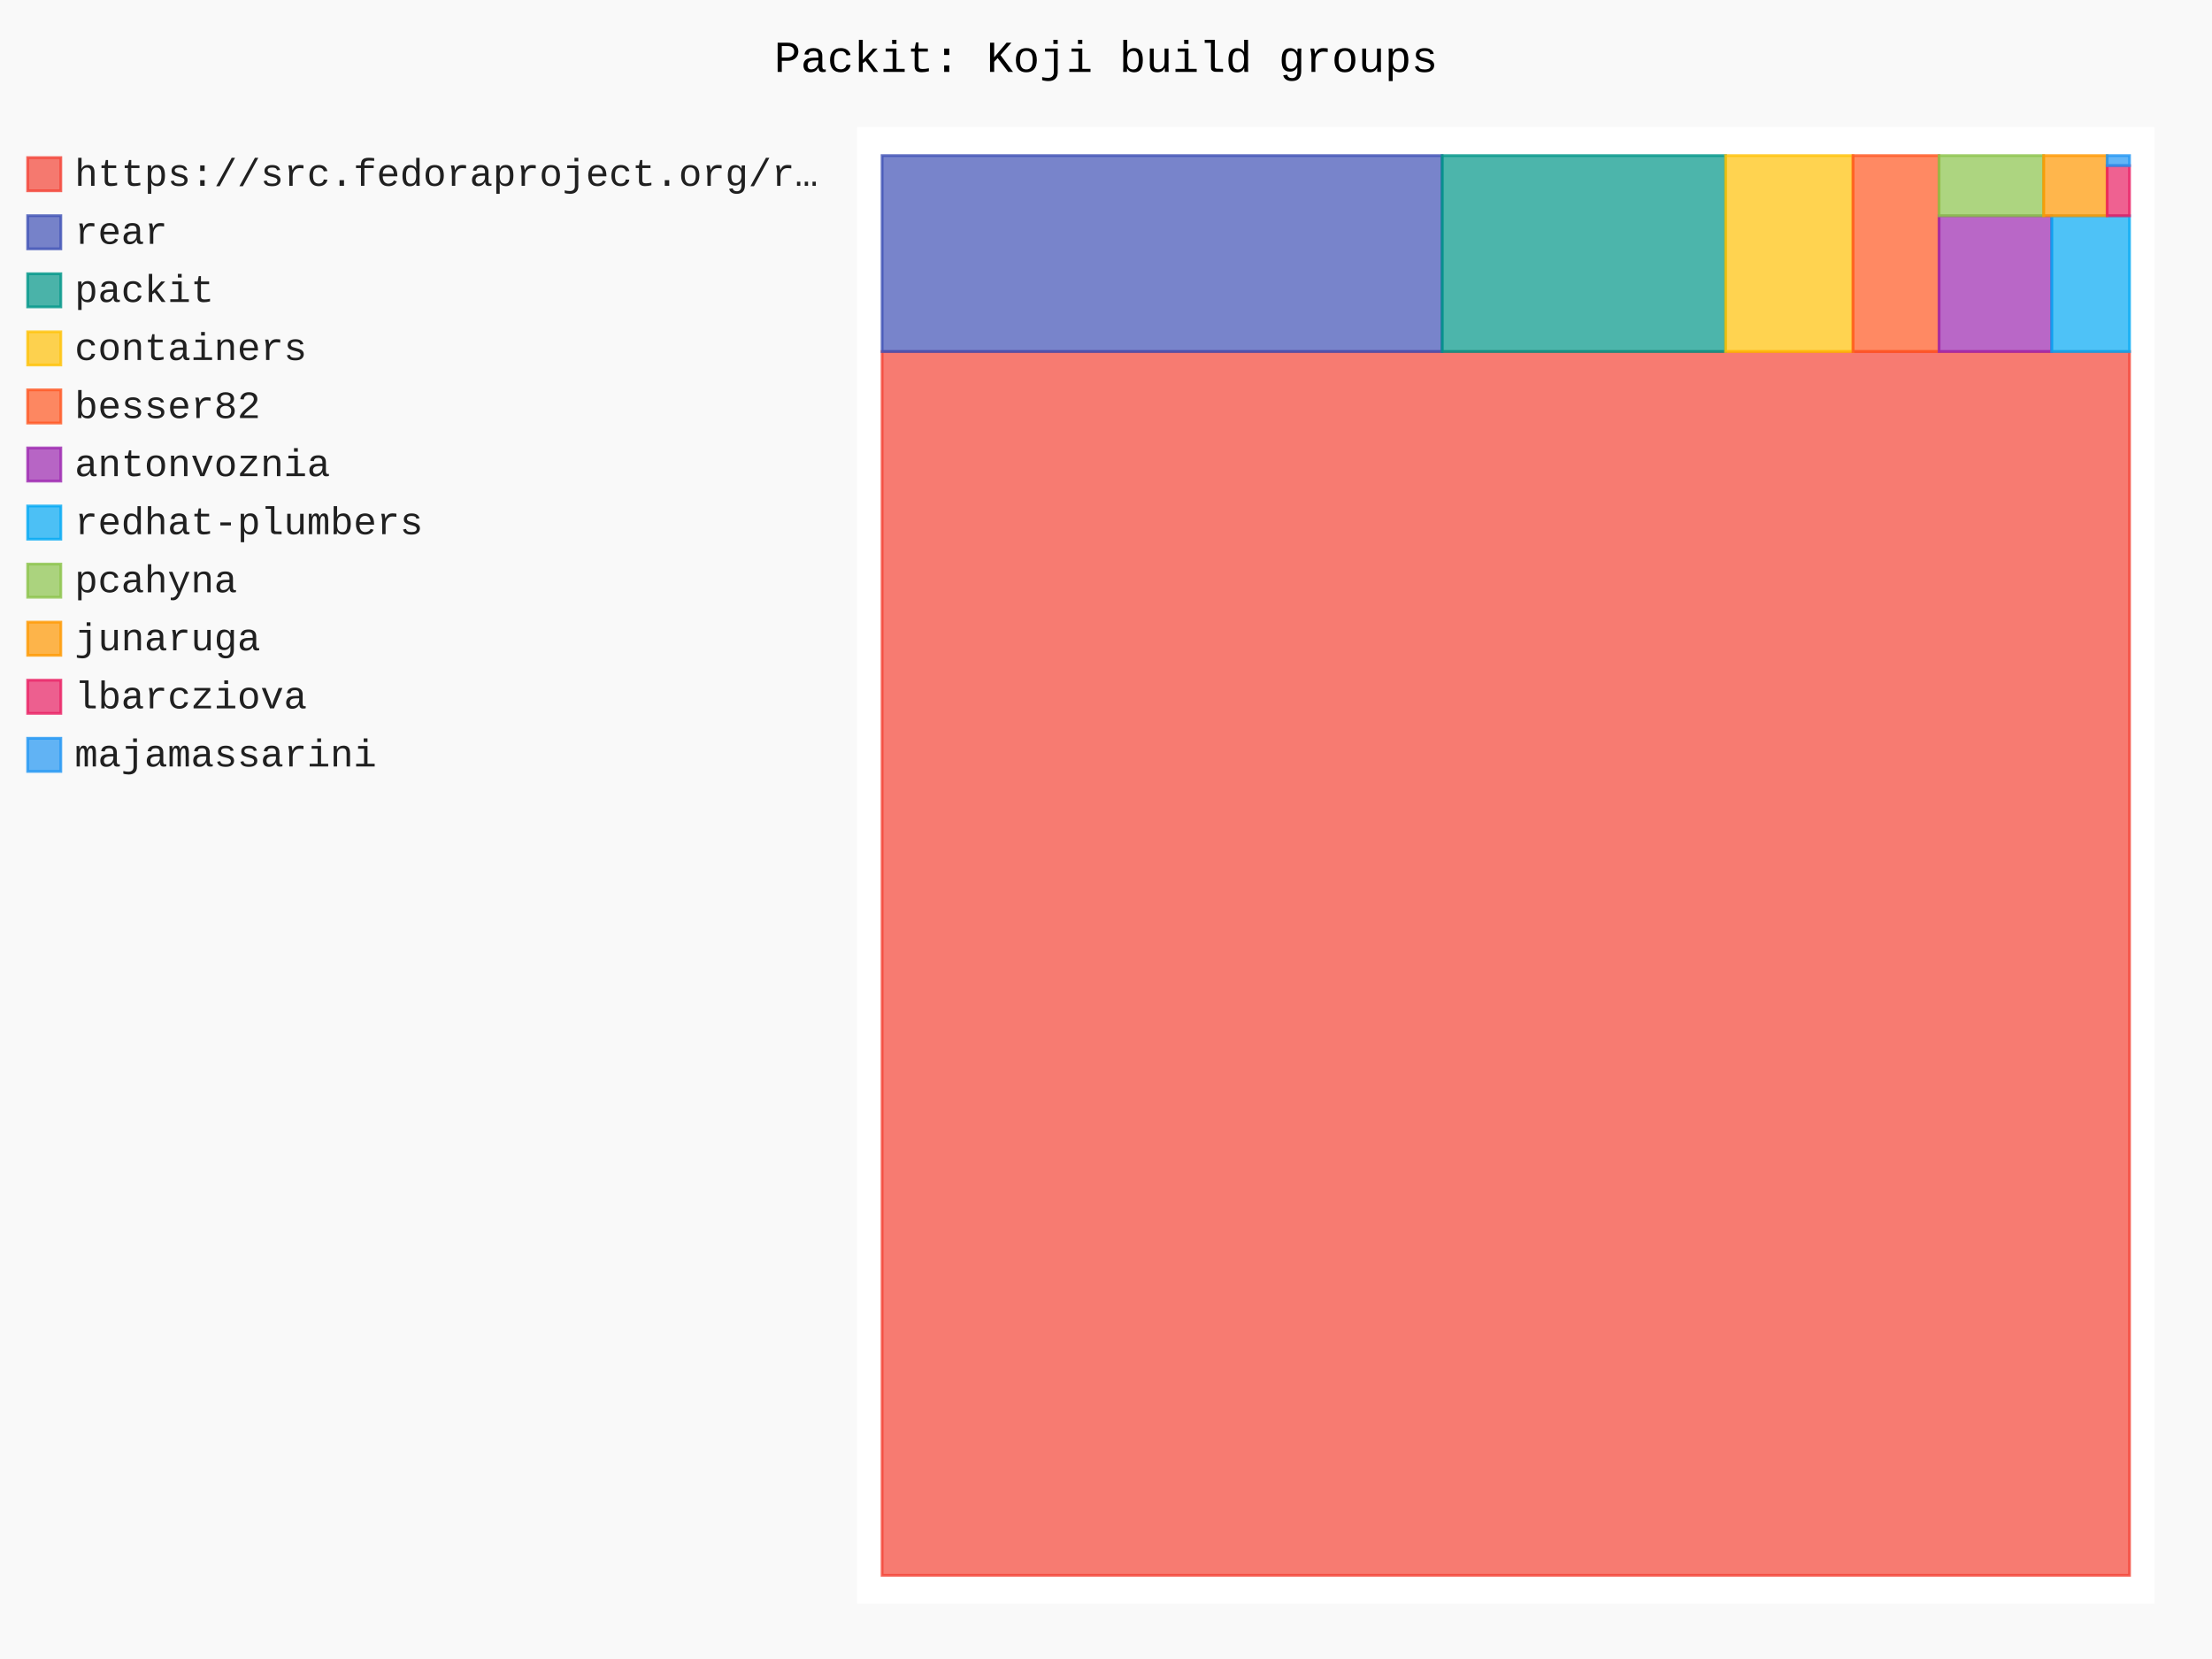
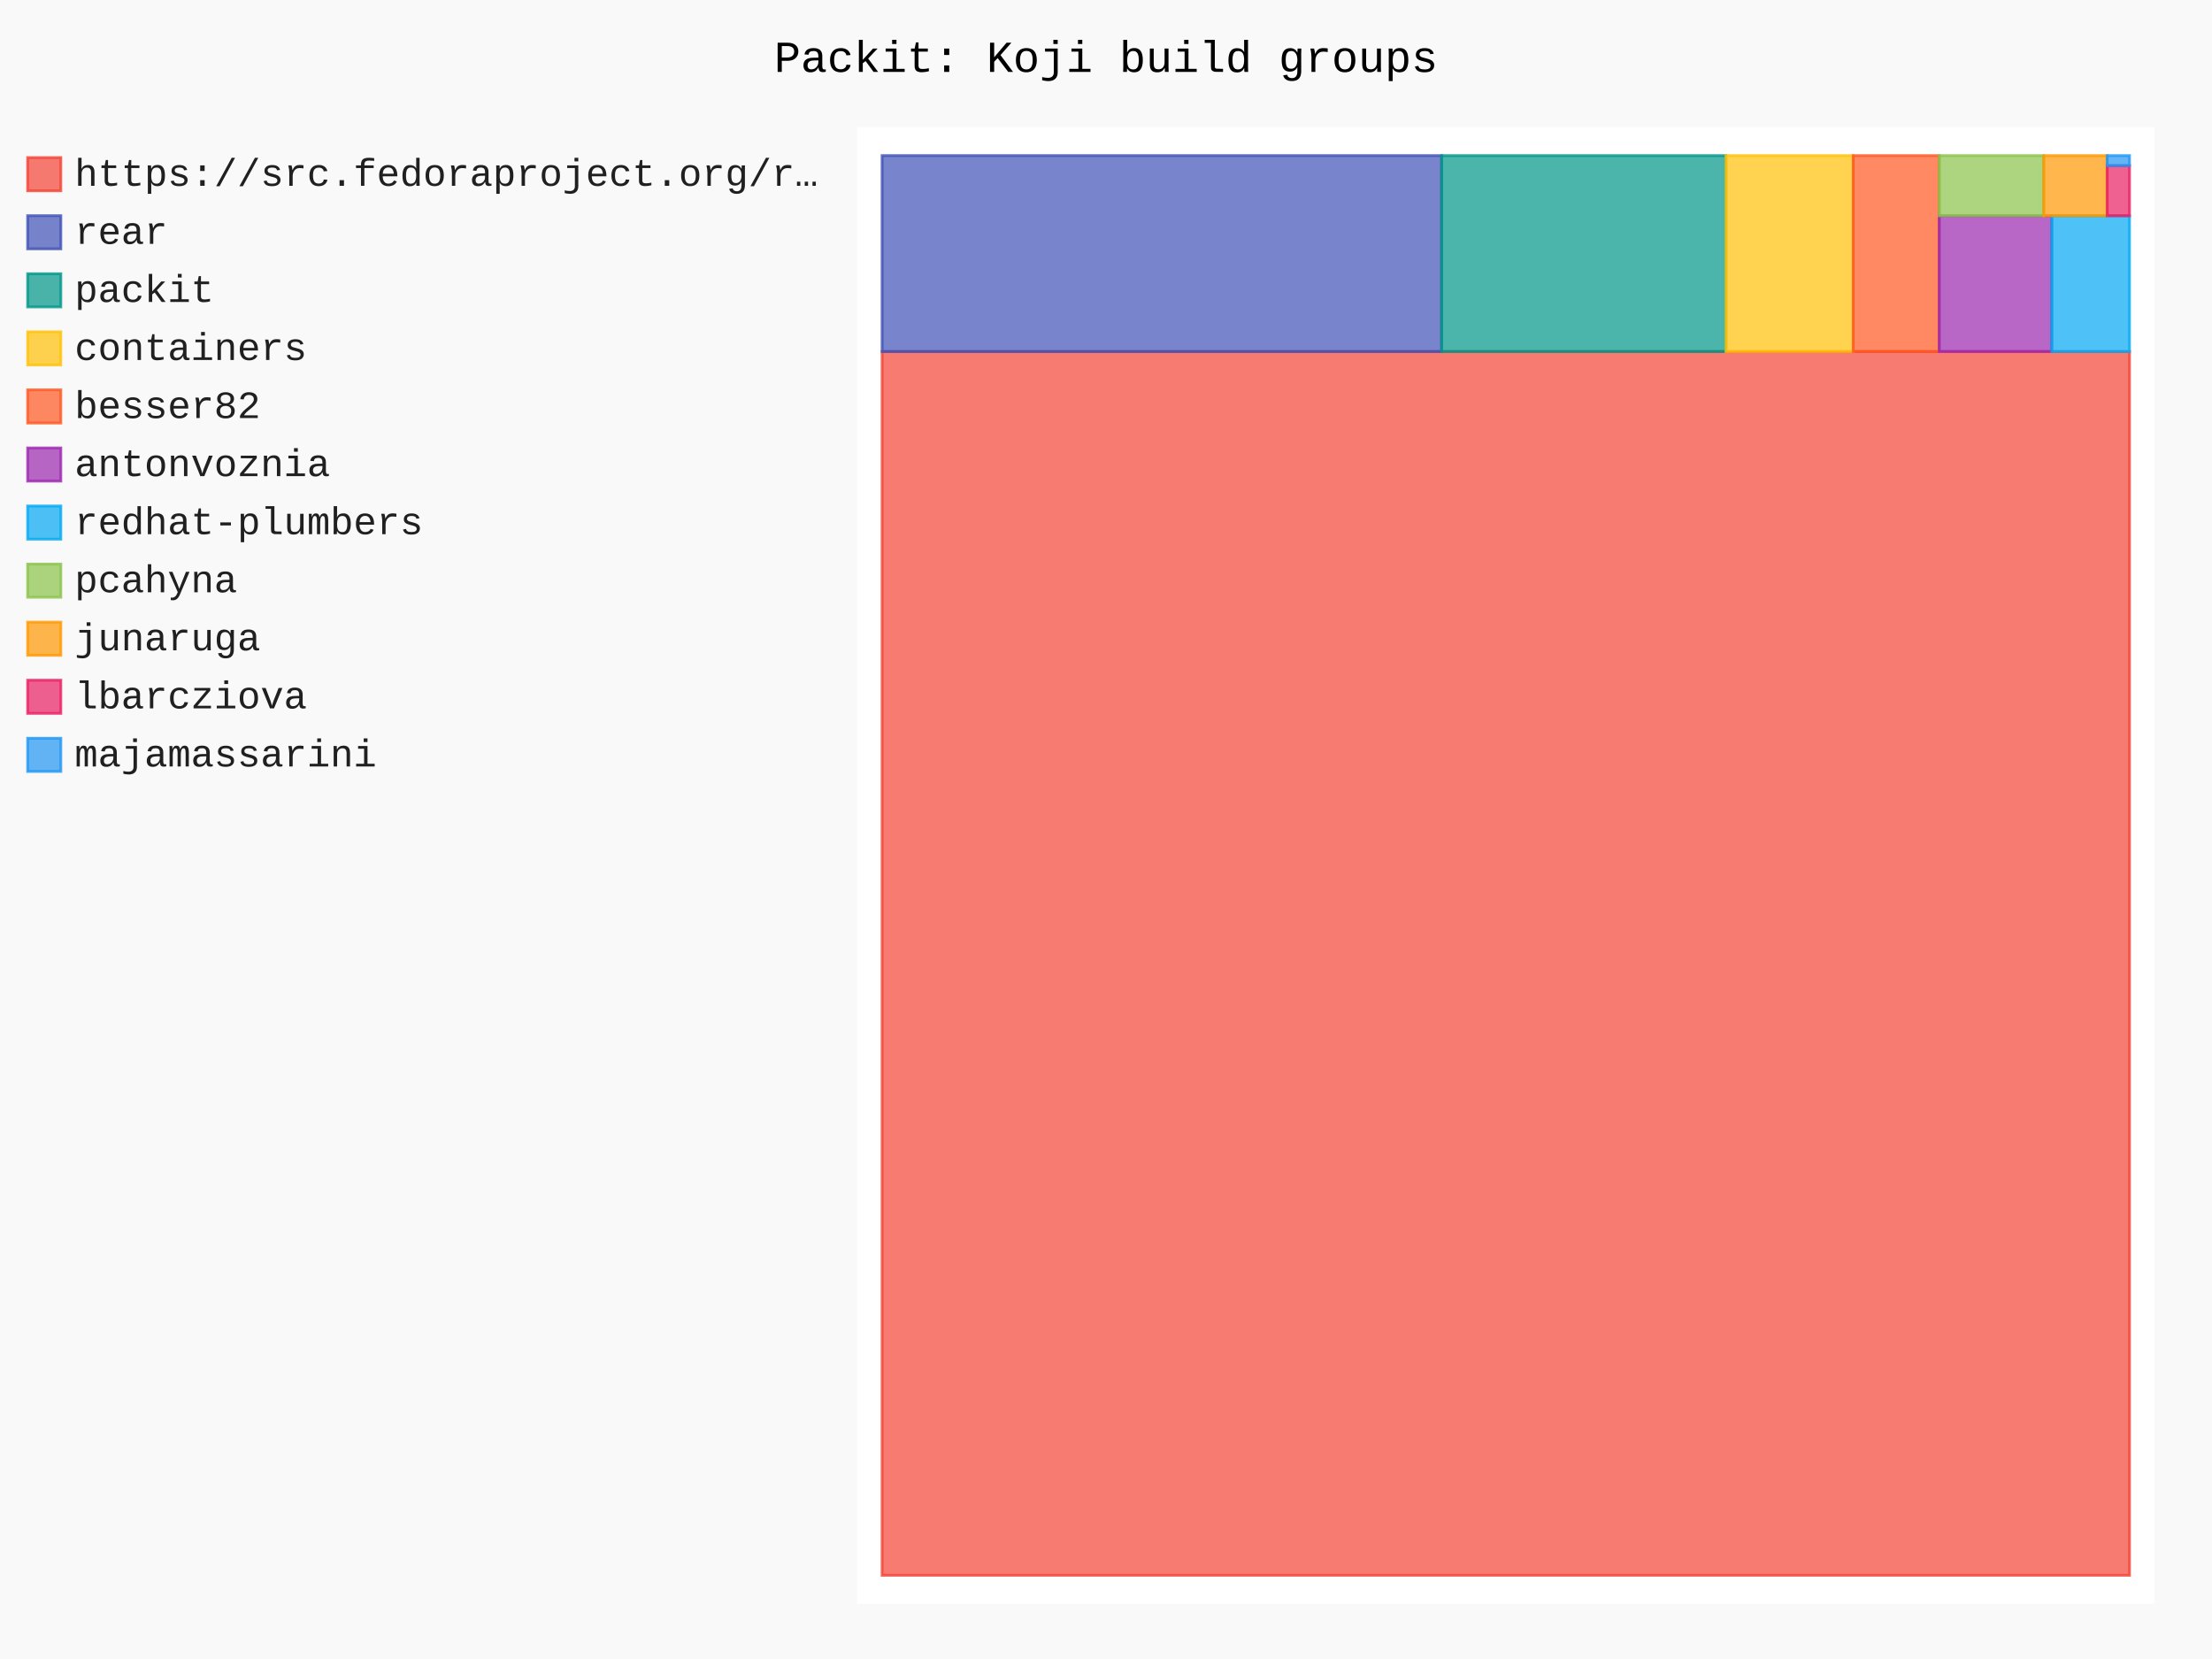
- <svg xmlns="http://www.w3.org/2000/svg" id="chart-4c0802b9-81df-452e-9a3e-4faf09a157e6" class="pygal-chart" viewBox="0 0 800 600">
+ <svg xmlns="http://www.w3.org/2000/svg" id="chart-6f2e010e-8e1e-4844-9066-083fb6c73f44" class="pygal-chart" viewBox="0 0 800 600">
  <defs>
-     <style type="text/css">#chart-4c0802b9-81df-452e-9a3e-4faf09a157e6{-webkit-user-select:none;-webkit-font-smoothing:antialiased;font-family:Consolas,"Liberation Mono",Menlo,Courier,monospace}#chart-4c0802b9-81df-452e-9a3e-4faf09a157e6 .title{font-family:Consolas,"Liberation Mono",Menlo,Courier,monospace;font-size:16px}#chart-4c0802b9-81df-452e-9a3e-4faf09a157e6 .legends .legend text{font-family:Consolas,"Liberation Mono",Menlo,Courier,monospace;font-size:14px}#chart-4c0802b9-81df-452e-9a3e-4faf09a157e6 .axis text{font-family:Consolas,"Liberation Mono",Menlo,Courier,monospace;font-size:10px}#chart-4c0802b9-81df-452e-9a3e-4faf09a157e6 .axis text.major{font-family:Consolas,"Liberation Mono",Menlo,Courier,monospace;font-size:10px}#chart-4c0802b9-81df-452e-9a3e-4faf09a157e6 .text-overlay text.value{font-family:Consolas,"Liberation Mono",Menlo,Courier,monospace;font-size:16px}#chart-4c0802b9-81df-452e-9a3e-4faf09a157e6 .text-overlay text.label{font-family:Consolas,"Liberation Mono",Menlo,Courier,monospace;font-size:10px}#chart-4c0802b9-81df-452e-9a3e-4faf09a157e6 .tooltip{font-family:Consolas,"Liberation Mono",Menlo,Courier,monospace;font-size:14px}#chart-4c0802b9-81df-452e-9a3e-4faf09a157e6 text.no_data{font-family:Consolas,"Liberation Mono",Menlo,Courier,monospace;font-size:64px}
- #chart-4c0802b9-81df-452e-9a3e-4faf09a157e6{background-color:rgba(249,249,249,1)}#chart-4c0802b9-81df-452e-9a3e-4faf09a157e6 path,#chart-4c0802b9-81df-452e-9a3e-4faf09a157e6 line,#chart-4c0802b9-81df-452e-9a3e-4faf09a157e6 rect,#chart-4c0802b9-81df-452e-9a3e-4faf09a157e6 circle{-webkit-transition:150ms;-moz-transition:150ms;transition:150ms}#chart-4c0802b9-81df-452e-9a3e-4faf09a157e6 .graph &gt; .background{fill:rgba(249,249,249,1)}#chart-4c0802b9-81df-452e-9a3e-4faf09a157e6 .plot &gt; .background{fill:rgba(255,255,255,1)}#chart-4c0802b9-81df-452e-9a3e-4faf09a157e6 .graph{fill:rgba(0,0,0,.87)}#chart-4c0802b9-81df-452e-9a3e-4faf09a157e6 text.no_data{fill:rgba(0,0,0,1)}#chart-4c0802b9-81df-452e-9a3e-4faf09a157e6 .title{fill:rgba(0,0,0,1)}#chart-4c0802b9-81df-452e-9a3e-4faf09a157e6 .legends .legend text{fill:rgba(0,0,0,.87)}#chart-4c0802b9-81df-452e-9a3e-4faf09a157e6 .legends .legend:hover text{fill:rgba(0,0,0,1)}#chart-4c0802b9-81df-452e-9a3e-4faf09a157e6 .axis .line{stroke:rgba(0,0,0,1)}#chart-4c0802b9-81df-452e-9a3e-4faf09a157e6 .axis .guide.line{stroke:rgba(0,0,0,.54)}#chart-4c0802b9-81df-452e-9a3e-4faf09a157e6 .axis .major.line{stroke:rgba(0,0,0,.87)}#chart-4c0802b9-81df-452e-9a3e-4faf09a157e6 .axis text.major{fill:rgba(0,0,0,1)}#chart-4c0802b9-81df-452e-9a3e-4faf09a157e6 .axis.y .guides:hover .guide.line,#chart-4c0802b9-81df-452e-9a3e-4faf09a157e6 .line-graph .axis.x .guides:hover .guide.line,#chart-4c0802b9-81df-452e-9a3e-4faf09a157e6 .stackedline-graph .axis.x .guides:hover .guide.line,#chart-4c0802b9-81df-452e-9a3e-4faf09a157e6 .xy-graph .axis.x .guides:hover .guide.line{stroke:rgba(0,0,0,1)}#chart-4c0802b9-81df-452e-9a3e-4faf09a157e6 .axis .guides:hover text{fill:rgba(0,0,0,1)}#chart-4c0802b9-81df-452e-9a3e-4faf09a157e6 .reactive{fill-opacity:.7;stroke-opacity:.8;stroke-width:1}#chart-4c0802b9-81df-452e-9a3e-4faf09a157e6 .ci{stroke:rgba(0,0,0,.87)}#chart-4c0802b9-81df-452e-9a3e-4faf09a157e6 .reactive.active,#chart-4c0802b9-81df-452e-9a3e-4faf09a157e6 .active .reactive{fill-opacity:.8;stroke-opacity:.9;stroke-width:4}#chart-4c0802b9-81df-452e-9a3e-4faf09a157e6 .ci .reactive.active{stroke-width:1.5}#chart-4c0802b9-81df-452e-9a3e-4faf09a157e6 .series text{fill:rgba(0,0,0,1)}#chart-4c0802b9-81df-452e-9a3e-4faf09a157e6 .tooltip rect{fill:rgba(255,255,255,1);stroke:rgba(0,0,0,1);-webkit-transition:opacity 150ms;-moz-transition:opacity 150ms;transition:opacity 150ms}#chart-4c0802b9-81df-452e-9a3e-4faf09a157e6 .tooltip .label{fill:rgba(0,0,0,.87)}#chart-4c0802b9-81df-452e-9a3e-4faf09a157e6 .tooltip .label{fill:rgba(0,0,0,.87)}#chart-4c0802b9-81df-452e-9a3e-4faf09a157e6 .tooltip .legend{font-size:.8em;fill:rgba(0,0,0,.54)}#chart-4c0802b9-81df-452e-9a3e-4faf09a157e6 .tooltip .x_label{font-size:.6em;fill:rgba(0,0,0,1)}#chart-4c0802b9-81df-452e-9a3e-4faf09a157e6 .tooltip .xlink{font-size:.5em;text-decoration:underline}#chart-4c0802b9-81df-452e-9a3e-4faf09a157e6 .tooltip .value{font-size:1.5em}#chart-4c0802b9-81df-452e-9a3e-4faf09a157e6 .bound{font-size:.5em}#chart-4c0802b9-81df-452e-9a3e-4faf09a157e6 .max-value{font-size:.75em;fill:rgba(0,0,0,.54)}#chart-4c0802b9-81df-452e-9a3e-4faf09a157e6 .map-element{fill:rgba(255,255,255,1);stroke:rgba(0,0,0,.54) !important}#chart-4c0802b9-81df-452e-9a3e-4faf09a157e6 .map-element .reactive{fill-opacity:inherit;stroke-opacity:inherit}#chart-4c0802b9-81df-452e-9a3e-4faf09a157e6 .color-0,#chart-4c0802b9-81df-452e-9a3e-4faf09a157e6 .color-0 a:visited{stroke:#F44336;fill:#F44336}#chart-4c0802b9-81df-452e-9a3e-4faf09a157e6 .color-1,#chart-4c0802b9-81df-452e-9a3e-4faf09a157e6 .color-1 a:visited{stroke:#3F51B5;fill:#3F51B5}#chart-4c0802b9-81df-452e-9a3e-4faf09a157e6 .color-2,#chart-4c0802b9-81df-452e-9a3e-4faf09a157e6 .color-2 a:visited{stroke:#009688;fill:#009688}#chart-4c0802b9-81df-452e-9a3e-4faf09a157e6 .color-3,#chart-4c0802b9-81df-452e-9a3e-4faf09a157e6 .color-3 a:visited{stroke:#FFC107;fill:#FFC107}#chart-4c0802b9-81df-452e-9a3e-4faf09a157e6 .color-4,#chart-4c0802b9-81df-452e-9a3e-4faf09a157e6 .color-4 a:visited{stroke:#FF5722;fill:#FF5722}#chart-4c0802b9-81df-452e-9a3e-4faf09a157e6 .color-5,#chart-4c0802b9-81df-452e-9a3e-4faf09a157e6 .color-5 a:visited{stroke:#9C27B0;fill:#9C27B0}#chart-4c0802b9-81df-452e-9a3e-4faf09a157e6 .color-6,#chart-4c0802b9-81df-452e-9a3e-4faf09a157e6 .color-6 a:visited{stroke:#03A9F4;fill:#03A9F4}#chart-4c0802b9-81df-452e-9a3e-4faf09a157e6 .color-7,#chart-4c0802b9-81df-452e-9a3e-4faf09a157e6 .color-7 a:visited{stroke:#8BC34A;fill:#8BC34A}#chart-4c0802b9-81df-452e-9a3e-4faf09a157e6 .color-8,#chart-4c0802b9-81df-452e-9a3e-4faf09a157e6 .color-8 a:visited{stroke:#FF9800;fill:#FF9800}#chart-4c0802b9-81df-452e-9a3e-4faf09a157e6 .color-9,#chart-4c0802b9-81df-452e-9a3e-4faf09a157e6 .color-9 a:visited{stroke:#E91E63;fill:#E91E63}#chart-4c0802b9-81df-452e-9a3e-4faf09a157e6 .color-10,#chart-4c0802b9-81df-452e-9a3e-4faf09a157e6 .color-10 a:visited{stroke:#2196F3;fill:#2196F3}#chart-4c0802b9-81df-452e-9a3e-4faf09a157e6 .text-overlay .color-0 text{fill:black}#chart-4c0802b9-81df-452e-9a3e-4faf09a157e6 .text-overlay .color-1 text{fill:black}#chart-4c0802b9-81df-452e-9a3e-4faf09a157e6 .text-overlay .color-2 text{fill:black}#chart-4c0802b9-81df-452e-9a3e-4faf09a157e6 .text-overlay .color-3 text{fill:black}#chart-4c0802b9-81df-452e-9a3e-4faf09a157e6 .text-overlay .color-4 text{fill:black}#chart-4c0802b9-81df-452e-9a3e-4faf09a157e6 .text-overlay .color-5 text{fill:black}#chart-4c0802b9-81df-452e-9a3e-4faf09a157e6 .text-overlay .color-6 text{fill:black}#chart-4c0802b9-81df-452e-9a3e-4faf09a157e6 .text-overlay .color-7 text{fill:black}#chart-4c0802b9-81df-452e-9a3e-4faf09a157e6 .text-overlay .color-8 text{fill:black}#chart-4c0802b9-81df-452e-9a3e-4faf09a157e6 .text-overlay .color-9 text{fill:black}#chart-4c0802b9-81df-452e-9a3e-4faf09a157e6 .text-overlay .color-10 text{fill:black}
- #chart-4c0802b9-81df-452e-9a3e-4faf09a157e6 text.no_data{text-anchor:middle}#chart-4c0802b9-81df-452e-9a3e-4faf09a157e6 .guide.line{fill:none}#chart-4c0802b9-81df-452e-9a3e-4faf09a157e6 .centered{text-anchor:middle}#chart-4c0802b9-81df-452e-9a3e-4faf09a157e6 .title{text-anchor:middle}#chart-4c0802b9-81df-452e-9a3e-4faf09a157e6 .legends .legend text{fill-opacity:1}#chart-4c0802b9-81df-452e-9a3e-4faf09a157e6 .axis.x text{text-anchor:middle}#chart-4c0802b9-81df-452e-9a3e-4faf09a157e6 .axis.x:not(.web) text[transform]{text-anchor:start}#chart-4c0802b9-81df-452e-9a3e-4faf09a157e6 .axis.x:not(.web) text[transform].backwards{text-anchor:end}#chart-4c0802b9-81df-452e-9a3e-4faf09a157e6 .axis.y text{text-anchor:end}#chart-4c0802b9-81df-452e-9a3e-4faf09a157e6 .axis.y text[transform].backwards{text-anchor:start}#chart-4c0802b9-81df-452e-9a3e-4faf09a157e6 .axis.y2 text{text-anchor:start}#chart-4c0802b9-81df-452e-9a3e-4faf09a157e6 .axis.y2 text[transform].backwards{text-anchor:end}#chart-4c0802b9-81df-452e-9a3e-4faf09a157e6 .axis .guide.line{stroke-dasharray:4,4;stroke:black}#chart-4c0802b9-81df-452e-9a3e-4faf09a157e6 .axis .major.guide.line{stroke-dasharray:6,6;stroke:black}#chart-4c0802b9-81df-452e-9a3e-4faf09a157e6 .horizontal .axis.y .guide.line,#chart-4c0802b9-81df-452e-9a3e-4faf09a157e6 .horizontal .axis.y2 .guide.line,#chart-4c0802b9-81df-452e-9a3e-4faf09a157e6 .vertical .axis.x .guide.line{opacity:0}#chart-4c0802b9-81df-452e-9a3e-4faf09a157e6 .horizontal .axis.always_show .guide.line,#chart-4c0802b9-81df-452e-9a3e-4faf09a157e6 .vertical .axis.always_show .guide.line{opacity:1 !important}#chart-4c0802b9-81df-452e-9a3e-4faf09a157e6 .axis.y .guides:hover .guide.line,#chart-4c0802b9-81df-452e-9a3e-4faf09a157e6 .axis.y2 .guides:hover .guide.line,#chart-4c0802b9-81df-452e-9a3e-4faf09a157e6 .axis.x .guides:hover .guide.line{opacity:1}#chart-4c0802b9-81df-452e-9a3e-4faf09a157e6 .axis .guides:hover text{opacity:1}#chart-4c0802b9-81df-452e-9a3e-4faf09a157e6 .nofill{fill:none}#chart-4c0802b9-81df-452e-9a3e-4faf09a157e6 .subtle-fill{fill-opacity:.2}#chart-4c0802b9-81df-452e-9a3e-4faf09a157e6 .dot{stroke-width:1px;fill-opacity:1;stroke-opacity:1}#chart-4c0802b9-81df-452e-9a3e-4faf09a157e6 .dot.active{stroke-width:5px}#chart-4c0802b9-81df-452e-9a3e-4faf09a157e6 .dot.negative{fill:transparent}#chart-4c0802b9-81df-452e-9a3e-4faf09a157e6 text,#chart-4c0802b9-81df-452e-9a3e-4faf09a157e6 tspan{stroke:none !important}#chart-4c0802b9-81df-452e-9a3e-4faf09a157e6 .series text.active{opacity:1}#chart-4c0802b9-81df-452e-9a3e-4faf09a157e6 .tooltip rect{fill-opacity:.95;stroke-width:.5}#chart-4c0802b9-81df-452e-9a3e-4faf09a157e6 .tooltip text{fill-opacity:1}#chart-4c0802b9-81df-452e-9a3e-4faf09a157e6 .showable{visibility:hidden}#chart-4c0802b9-81df-452e-9a3e-4faf09a157e6 .showable.shown{visibility:visible}#chart-4c0802b9-81df-452e-9a3e-4faf09a157e6 .gauge-background{fill:rgba(229,229,229,1);stroke:none}#chart-4c0802b9-81df-452e-9a3e-4faf09a157e6 .bg-lines{stroke:rgba(249,249,249,1);stroke-width:2px}</style>
+     <style type="text/css">#chart-6f2e010e-8e1e-4844-9066-083fb6c73f44{-webkit-user-select:none;-webkit-font-smoothing:antialiased;font-family:Consolas,"Liberation Mono",Menlo,Courier,monospace}#chart-6f2e010e-8e1e-4844-9066-083fb6c73f44 .title{font-family:Consolas,"Liberation Mono",Menlo,Courier,monospace;font-size:16px}#chart-6f2e010e-8e1e-4844-9066-083fb6c73f44 .legends .legend text{font-family:Consolas,"Liberation Mono",Menlo,Courier,monospace;font-size:14px}#chart-6f2e010e-8e1e-4844-9066-083fb6c73f44 .axis text{font-family:Consolas,"Liberation Mono",Menlo,Courier,monospace;font-size:10px}#chart-6f2e010e-8e1e-4844-9066-083fb6c73f44 .axis text.major{font-family:Consolas,"Liberation Mono",Menlo,Courier,monospace;font-size:10px}#chart-6f2e010e-8e1e-4844-9066-083fb6c73f44 .text-overlay text.value{font-family:Consolas,"Liberation Mono",Menlo,Courier,monospace;font-size:16px}#chart-6f2e010e-8e1e-4844-9066-083fb6c73f44 .text-overlay text.label{font-family:Consolas,"Liberation Mono",Menlo,Courier,monospace;font-size:10px}#chart-6f2e010e-8e1e-4844-9066-083fb6c73f44 .tooltip{font-family:Consolas,"Liberation Mono",Menlo,Courier,monospace;font-size:14px}#chart-6f2e010e-8e1e-4844-9066-083fb6c73f44 text.no_data{font-family:Consolas,"Liberation Mono",Menlo,Courier,monospace;font-size:64px}
+ #chart-6f2e010e-8e1e-4844-9066-083fb6c73f44{background-color:rgba(249,249,249,1)}#chart-6f2e010e-8e1e-4844-9066-083fb6c73f44 path,#chart-6f2e010e-8e1e-4844-9066-083fb6c73f44 line,#chart-6f2e010e-8e1e-4844-9066-083fb6c73f44 rect,#chart-6f2e010e-8e1e-4844-9066-083fb6c73f44 circle{-webkit-transition:150ms;-moz-transition:150ms;transition:150ms}#chart-6f2e010e-8e1e-4844-9066-083fb6c73f44 .graph &gt; .background{fill:rgba(249,249,249,1)}#chart-6f2e010e-8e1e-4844-9066-083fb6c73f44 .plot &gt; .background{fill:rgba(255,255,255,1)}#chart-6f2e010e-8e1e-4844-9066-083fb6c73f44 .graph{fill:rgba(0,0,0,.87)}#chart-6f2e010e-8e1e-4844-9066-083fb6c73f44 text.no_data{fill:rgba(0,0,0,1)}#chart-6f2e010e-8e1e-4844-9066-083fb6c73f44 .title{fill:rgba(0,0,0,1)}#chart-6f2e010e-8e1e-4844-9066-083fb6c73f44 .legends .legend text{fill:rgba(0,0,0,.87)}#chart-6f2e010e-8e1e-4844-9066-083fb6c73f44 .legends .legend:hover text{fill:rgba(0,0,0,1)}#chart-6f2e010e-8e1e-4844-9066-083fb6c73f44 .axis .line{stroke:rgba(0,0,0,1)}#chart-6f2e010e-8e1e-4844-9066-083fb6c73f44 .axis .guide.line{stroke:rgba(0,0,0,.54)}#chart-6f2e010e-8e1e-4844-9066-083fb6c73f44 .axis .major.line{stroke:rgba(0,0,0,.87)}#chart-6f2e010e-8e1e-4844-9066-083fb6c73f44 .axis text.major{fill:rgba(0,0,0,1)}#chart-6f2e010e-8e1e-4844-9066-083fb6c73f44 .axis.y .guides:hover .guide.line,#chart-6f2e010e-8e1e-4844-9066-083fb6c73f44 .line-graph .axis.x .guides:hover .guide.line,#chart-6f2e010e-8e1e-4844-9066-083fb6c73f44 .stackedline-graph .axis.x .guides:hover .guide.line,#chart-6f2e010e-8e1e-4844-9066-083fb6c73f44 .xy-graph .axis.x .guides:hover .guide.line{stroke:rgba(0,0,0,1)}#chart-6f2e010e-8e1e-4844-9066-083fb6c73f44 .axis .guides:hover text{fill:rgba(0,0,0,1)}#chart-6f2e010e-8e1e-4844-9066-083fb6c73f44 .reactive{fill-opacity:.7;stroke-opacity:.8;stroke-width:1}#chart-6f2e010e-8e1e-4844-9066-083fb6c73f44 .ci{stroke:rgba(0,0,0,.87)}#chart-6f2e010e-8e1e-4844-9066-083fb6c73f44 .reactive.active,#chart-6f2e010e-8e1e-4844-9066-083fb6c73f44 .active .reactive{fill-opacity:.8;stroke-opacity:.9;stroke-width:4}#chart-6f2e010e-8e1e-4844-9066-083fb6c73f44 .ci .reactive.active{stroke-width:1.5}#chart-6f2e010e-8e1e-4844-9066-083fb6c73f44 .series text{fill:rgba(0,0,0,1)}#chart-6f2e010e-8e1e-4844-9066-083fb6c73f44 .tooltip rect{fill:rgba(255,255,255,1);stroke:rgba(0,0,0,1);-webkit-transition:opacity 150ms;-moz-transition:opacity 150ms;transition:opacity 150ms}#chart-6f2e010e-8e1e-4844-9066-083fb6c73f44 .tooltip .label{fill:rgba(0,0,0,.87)}#chart-6f2e010e-8e1e-4844-9066-083fb6c73f44 .tooltip .label{fill:rgba(0,0,0,.87)}#chart-6f2e010e-8e1e-4844-9066-083fb6c73f44 .tooltip .legend{font-size:.8em;fill:rgba(0,0,0,.54)}#chart-6f2e010e-8e1e-4844-9066-083fb6c73f44 .tooltip .x_label{font-size:.6em;fill:rgba(0,0,0,1)}#chart-6f2e010e-8e1e-4844-9066-083fb6c73f44 .tooltip .xlink{font-size:.5em;text-decoration:underline}#chart-6f2e010e-8e1e-4844-9066-083fb6c73f44 .tooltip .value{font-size:1.5em}#chart-6f2e010e-8e1e-4844-9066-083fb6c73f44 .bound{font-size:.5em}#chart-6f2e010e-8e1e-4844-9066-083fb6c73f44 .max-value{font-size:.75em;fill:rgba(0,0,0,.54)}#chart-6f2e010e-8e1e-4844-9066-083fb6c73f44 .map-element{fill:rgba(255,255,255,1);stroke:rgba(0,0,0,.54) !important}#chart-6f2e010e-8e1e-4844-9066-083fb6c73f44 .map-element .reactive{fill-opacity:inherit;stroke-opacity:inherit}#chart-6f2e010e-8e1e-4844-9066-083fb6c73f44 .color-0,#chart-6f2e010e-8e1e-4844-9066-083fb6c73f44 .color-0 a:visited{stroke:#F44336;fill:#F44336}#chart-6f2e010e-8e1e-4844-9066-083fb6c73f44 .color-1,#chart-6f2e010e-8e1e-4844-9066-083fb6c73f44 .color-1 a:visited{stroke:#3F51B5;fill:#3F51B5}#chart-6f2e010e-8e1e-4844-9066-083fb6c73f44 .color-2,#chart-6f2e010e-8e1e-4844-9066-083fb6c73f44 .color-2 a:visited{stroke:#009688;fill:#009688}#chart-6f2e010e-8e1e-4844-9066-083fb6c73f44 .color-3,#chart-6f2e010e-8e1e-4844-9066-083fb6c73f44 .color-3 a:visited{stroke:#FFC107;fill:#FFC107}#chart-6f2e010e-8e1e-4844-9066-083fb6c73f44 .color-4,#chart-6f2e010e-8e1e-4844-9066-083fb6c73f44 .color-4 a:visited{stroke:#FF5722;fill:#FF5722}#chart-6f2e010e-8e1e-4844-9066-083fb6c73f44 .color-5,#chart-6f2e010e-8e1e-4844-9066-083fb6c73f44 .color-5 a:visited{stroke:#9C27B0;fill:#9C27B0}#chart-6f2e010e-8e1e-4844-9066-083fb6c73f44 .color-6,#chart-6f2e010e-8e1e-4844-9066-083fb6c73f44 .color-6 a:visited{stroke:#03A9F4;fill:#03A9F4}#chart-6f2e010e-8e1e-4844-9066-083fb6c73f44 .color-7,#chart-6f2e010e-8e1e-4844-9066-083fb6c73f44 .color-7 a:visited{stroke:#8BC34A;fill:#8BC34A}#chart-6f2e010e-8e1e-4844-9066-083fb6c73f44 .color-8,#chart-6f2e010e-8e1e-4844-9066-083fb6c73f44 .color-8 a:visited{stroke:#FF9800;fill:#FF9800}#chart-6f2e010e-8e1e-4844-9066-083fb6c73f44 .color-9,#chart-6f2e010e-8e1e-4844-9066-083fb6c73f44 .color-9 a:visited{stroke:#E91E63;fill:#E91E63}#chart-6f2e010e-8e1e-4844-9066-083fb6c73f44 .color-10,#chart-6f2e010e-8e1e-4844-9066-083fb6c73f44 .color-10 a:visited{stroke:#2196F3;fill:#2196F3}#chart-6f2e010e-8e1e-4844-9066-083fb6c73f44 .text-overlay .color-0 text{fill:black}#chart-6f2e010e-8e1e-4844-9066-083fb6c73f44 .text-overlay .color-1 text{fill:black}#chart-6f2e010e-8e1e-4844-9066-083fb6c73f44 .text-overlay .color-2 text{fill:black}#chart-6f2e010e-8e1e-4844-9066-083fb6c73f44 .text-overlay .color-3 text{fill:black}#chart-6f2e010e-8e1e-4844-9066-083fb6c73f44 .text-overlay .color-4 text{fill:black}#chart-6f2e010e-8e1e-4844-9066-083fb6c73f44 .text-overlay .color-5 text{fill:black}#chart-6f2e010e-8e1e-4844-9066-083fb6c73f44 .text-overlay .color-6 text{fill:black}#chart-6f2e010e-8e1e-4844-9066-083fb6c73f44 .text-overlay .color-7 text{fill:black}#chart-6f2e010e-8e1e-4844-9066-083fb6c73f44 .text-overlay .color-8 text{fill:black}#chart-6f2e010e-8e1e-4844-9066-083fb6c73f44 .text-overlay .color-9 text{fill:black}#chart-6f2e010e-8e1e-4844-9066-083fb6c73f44 .text-overlay .color-10 text{fill:black}
+ #chart-6f2e010e-8e1e-4844-9066-083fb6c73f44 text.no_data{text-anchor:middle}#chart-6f2e010e-8e1e-4844-9066-083fb6c73f44 .guide.line{fill:none}#chart-6f2e010e-8e1e-4844-9066-083fb6c73f44 .centered{text-anchor:middle}#chart-6f2e010e-8e1e-4844-9066-083fb6c73f44 .title{text-anchor:middle}#chart-6f2e010e-8e1e-4844-9066-083fb6c73f44 .legends .legend text{fill-opacity:1}#chart-6f2e010e-8e1e-4844-9066-083fb6c73f44 .axis.x text{text-anchor:middle}#chart-6f2e010e-8e1e-4844-9066-083fb6c73f44 .axis.x:not(.web) text[transform]{text-anchor:start}#chart-6f2e010e-8e1e-4844-9066-083fb6c73f44 .axis.x:not(.web) text[transform].backwards{text-anchor:end}#chart-6f2e010e-8e1e-4844-9066-083fb6c73f44 .axis.y text{text-anchor:end}#chart-6f2e010e-8e1e-4844-9066-083fb6c73f44 .axis.y text[transform].backwards{text-anchor:start}#chart-6f2e010e-8e1e-4844-9066-083fb6c73f44 .axis.y2 text{text-anchor:start}#chart-6f2e010e-8e1e-4844-9066-083fb6c73f44 .axis.y2 text[transform].backwards{text-anchor:end}#chart-6f2e010e-8e1e-4844-9066-083fb6c73f44 .axis .guide.line{stroke-dasharray:4,4;stroke:black}#chart-6f2e010e-8e1e-4844-9066-083fb6c73f44 .axis .major.guide.line{stroke-dasharray:6,6;stroke:black}#chart-6f2e010e-8e1e-4844-9066-083fb6c73f44 .horizontal .axis.y .guide.line,#chart-6f2e010e-8e1e-4844-9066-083fb6c73f44 .horizontal .axis.y2 .guide.line,#chart-6f2e010e-8e1e-4844-9066-083fb6c73f44 .vertical .axis.x .guide.line{opacity:0}#chart-6f2e010e-8e1e-4844-9066-083fb6c73f44 .horizontal .axis.always_show .guide.line,#chart-6f2e010e-8e1e-4844-9066-083fb6c73f44 .vertical .axis.always_show .guide.line{opacity:1 !important}#chart-6f2e010e-8e1e-4844-9066-083fb6c73f44 .axis.y .guides:hover .guide.line,#chart-6f2e010e-8e1e-4844-9066-083fb6c73f44 .axis.y2 .guides:hover .guide.line,#chart-6f2e010e-8e1e-4844-9066-083fb6c73f44 .axis.x .guides:hover .guide.line{opacity:1}#chart-6f2e010e-8e1e-4844-9066-083fb6c73f44 .axis .guides:hover text{opacity:1}#chart-6f2e010e-8e1e-4844-9066-083fb6c73f44 .nofill{fill:none}#chart-6f2e010e-8e1e-4844-9066-083fb6c73f44 .subtle-fill{fill-opacity:.2}#chart-6f2e010e-8e1e-4844-9066-083fb6c73f44 .dot{stroke-width:1px;fill-opacity:1;stroke-opacity:1}#chart-6f2e010e-8e1e-4844-9066-083fb6c73f44 .dot.active{stroke-width:5px}#chart-6f2e010e-8e1e-4844-9066-083fb6c73f44 .dot.negative{fill:transparent}#chart-6f2e010e-8e1e-4844-9066-083fb6c73f44 text,#chart-6f2e010e-8e1e-4844-9066-083fb6c73f44 tspan{stroke:none !important}#chart-6f2e010e-8e1e-4844-9066-083fb6c73f44 .series text.active{opacity:1}#chart-6f2e010e-8e1e-4844-9066-083fb6c73f44 .tooltip rect{fill-opacity:.95;stroke-width:.5}#chart-6f2e010e-8e1e-4844-9066-083fb6c73f44 .tooltip text{fill-opacity:1}#chart-6f2e010e-8e1e-4844-9066-083fb6c73f44 .showable{visibility:hidden}#chart-6f2e010e-8e1e-4844-9066-083fb6c73f44 .showable.shown{visibility:visible}#chart-6f2e010e-8e1e-4844-9066-083fb6c73f44 .gauge-background{fill:rgba(229,229,229,1);stroke:none}#chart-6f2e010e-8e1e-4844-9066-083fb6c73f44 .bg-lines{stroke:rgba(249,249,249,1);stroke-width:2px}</style>
  </defs>
  <g class="graph treemap-graph vertical">
    <rect x="0" y="0" width="800" height="600" class="background" />
    <g transform="translate(310, 46)" class="plot">
      <rect x="0" y="0" width="469.2" height="534" class="background" />
      <g class="series serie-0 color-0">
        <g class="rects">
          <g class="rect">
-             <rect x="9.023" y="81.143" width="451.154" height="442.588" class="rect reactive tooltip-trigger" />
+             <rect x="9.023" y="81.145" width="451.154" height="442.585" class="rect reactive tooltip-trigger" />
          </g>
        </g>
      </g>
      <g class="series serie-1 color-1">
        <g class="rects">
          <g class="rect">
-             <rect x="9.023" y="10.269" width="202.542" height="70.874" class="rect reactive tooltip-trigger" />
+             <rect x="9.023" y="10.269" width="202.356" height="70.876" class="rect reactive tooltip-trigger" />
          </g>
        </g>
      </g>
      <g class="series serie-2 color-2">
        <g class="rects">
          <g class="rect">
-             <rect x="211.565" y="10.269" width="102.516" height="70.874" class="rect reactive tooltip-trigger" />
+             <rect x="211.379" y="10.269" width="102.837" height="70.876" class="rect reactive tooltip-trigger" />
          </g>
        </g>
      </g>
      <g class="series serie-3 color-3">
        <g class="rects">
          <g class="rect">
-             <rect x="314.081" y="10.269" width="46.07" height="70.874" class="rect reactive tooltip-trigger" />
+             <rect x="314.215" y="10.269" width="46.028" height="70.876" class="rect reactive tooltip-trigger" />
          </g>
        </g>
      </g>
      <g class="series serie-4 color-4">
        <g class="rects">
          <g class="rect">
-             <rect x="360.151" y="10.269" width="31.128" height="70.874" class="rect reactive tooltip-trigger" />
+             <rect x="360.243" y="10.269" width="31.1" height="70.876" class="rect reactive tooltip-trigger" />
          </g>
        </g>
      </g>
      <g class="series serie-5 color-5">
        <g class="rects">
          <g class="rect">
-             <rect x="391.279" y="32.044" width="40.739" height="49.099" class="rect reactive tooltip-trigger" />
+             <rect x="391.343" y="32.044" width="40.702" height="49.101" class="rect reactive tooltip-trigger" />
          </g>
        </g>
      </g>
      <g class="series serie-6 color-6">
        <g class="rects">
          <g class="rect">
-             <rect x="432.019" y="32.044" width="28.158" height="49.099" class="rect reactive tooltip-trigger" />
+             <rect x="432.045" y="32.044" width="28.132" height="49.101" class="rect reactive tooltip-trigger" />
          </g>
        </g>
      </g>
      <g class="series serie-7 color-7">
        <g class="rects">
          <g class="rect">
-             <rect x="391.279" y="10.269" width="37.826" height="21.775" class="rect reactive tooltip-trigger" />
+             <rect x="391.343" y="10.269" width="37.791" height="21.775" class="rect reactive tooltip-trigger" />
          </g>
        </g>
      </g>
      <g class="series serie-8 color-8">
        <g class="rects">
          <g class="rect">
-             <rect x="429.106" y="10.269" width="22.966" height="21.775" class="rect reactive tooltip-trigger" />
+             <rect x="429.134" y="10.269" width="22.945" height="21.775" class="rect reactive tooltip-trigger" />
          </g>
        </g>
      </g>
      <g class="series serie-9 color-9">
        <g class="rects">
          <g class="rect">
-             <rect x="452.071" y="13.898" width="8.106" height="18.145" class="rect reactive tooltip-trigger" />
+             <rect x="452.079" y="13.898" width="8.098" height="18.146" class="rect reactive tooltip-trigger" />
          </g>
        </g>
      </g>
      <g class="series serie-10 color-10">
        <g class="rects">
          <g class="rect">
-             <rect x="452.071" y="10.269" width="8.106" height="3.629" class="rect reactive tooltip-trigger" />
+             <rect x="452.079" y="10.269" width="8.098" height="3.629" class="rect reactive tooltip-trigger" />
          </g>
        </g>
      </g>
    </g>
    <g class="titles">
      <text x="400.0" y="26" class="title plot_title">Packit: Koji build groups</text>
    </g>
    <g transform="translate(310, 46)" class="plot overlay">
      <g class="series serie-0 color-0" />
      <g class="series serie-1 color-1" />
      <g class="series serie-2 color-2" />
      <g class="series serie-3 color-3" />
      <g class="series serie-4 color-4" />
      <g class="series serie-5 color-5" />
      <g class="series serie-6 color-6" />
      <g class="series serie-7 color-7" />
      <g class="series serie-8 color-8" />
      <g class="series serie-9 color-9" />
      <g class="series serie-10 color-10" />
    </g>
    <g transform="translate(310, 46)" class="plot text-overlay">
      <g class="series serie-0 color-0" />
      <g class="series serie-1 color-1" />
      <g class="series serie-2 color-2" />
      <g class="series serie-3 color-3" />
      <g class="series serie-4 color-4" />
      <g class="series serie-5 color-5" />
      <g class="series serie-6 color-6" />
      <g class="series serie-7 color-7" />
      <g class="series serie-8 color-8" />
      <g class="series serie-9 color-9" />
      <g class="series serie-10 color-10" />
    </g>
    <g transform="translate(310, 46)" class="plot tooltip-overlay">
      <g transform="translate(0 0)" style="opacity: 0" class="tooltip">
        <rect rx="0" ry="0" width="0" height="0" class="tooltip-box" />
        <g class="text" />
      </g>
    </g>
    <g transform="translate(10, 56)" class="legends">
      <g id="activate-serie-0" class="legend reactive activate-serie">
        <rect x="0.0" y="1.0" width="12" height="12" class="color-0 reactive" />
        <text x="17.0" y="11.2">https://src.fedoraproject.org/r…</text>
      </g>
      <g id="activate-serie-1" class="legend reactive activate-serie">
        <rect x="0.0" y="22.0" width="12" height="12" class="color-1 reactive" />
        <text x="17.0" y="32.2">rear</text>
      </g>
      <g id="activate-serie-2" class="legend reactive activate-serie">
        <rect x="0.0" y="43.0" width="12" height="12" class="color-2 reactive" />
        <text x="17.0" y="53.2">packit</text>
      </g>
      <g id="activate-serie-3" class="legend reactive activate-serie">
        <rect x="0.0" y="64.0" width="12" height="12" class="color-3 reactive" />
        <text x="17.0" y="74.2">containers</text>
      </g>
      <g id="activate-serie-4" class="legend reactive activate-serie">
        <rect x="0.0" y="85.0" width="12" height="12" class="color-4 reactive" />
        <text x="17.0" y="95.2">besser82</text>
      </g>
      <g id="activate-serie-5" class="legend reactive activate-serie">
        <rect x="0.0" y="106.0" width="12" height="12" class="color-5 reactive" />
        <text x="17.0" y="116.2">antonvoznia</text>
      </g>
      <g id="activate-serie-6" class="legend reactive activate-serie">
        <rect x="0.0" y="127.0" width="12" height="12" class="color-6 reactive" />
        <text x="17.0" y="137.2">redhat-plumbers</text>
      </g>
      <g id="activate-serie-7" class="legend reactive activate-serie">
        <rect x="0.0" y="148.0" width="12" height="12" class="color-7 reactive" />
        <text x="17.0" y="158.2">pcahyna</text>
      </g>
      <g id="activate-serie-8" class="legend reactive activate-serie">
        <rect x="0.0" y="169.0" width="12" height="12" class="color-8 reactive" />
        <text x="17.0" y="179.2">junaruga</text>
      </g>
      <g id="activate-serie-9" class="legend reactive activate-serie">
        <rect x="0.0" y="190.0" width="12" height="12" class="color-9 reactive" />
        <text x="17.0" y="200.2">lbarcziova</text>
      </g>
      <g id="activate-serie-10" class="legend reactive activate-serie">
        <rect x="0.0" y="211.0" width="12" height="12" class="color-10 reactive" />
        <text x="17.0" y="221.2">majamassarini</text>
      </g>
    </g>
    <g transform="translate(790, 56)" class="legends" />
  </g>
</svg>
